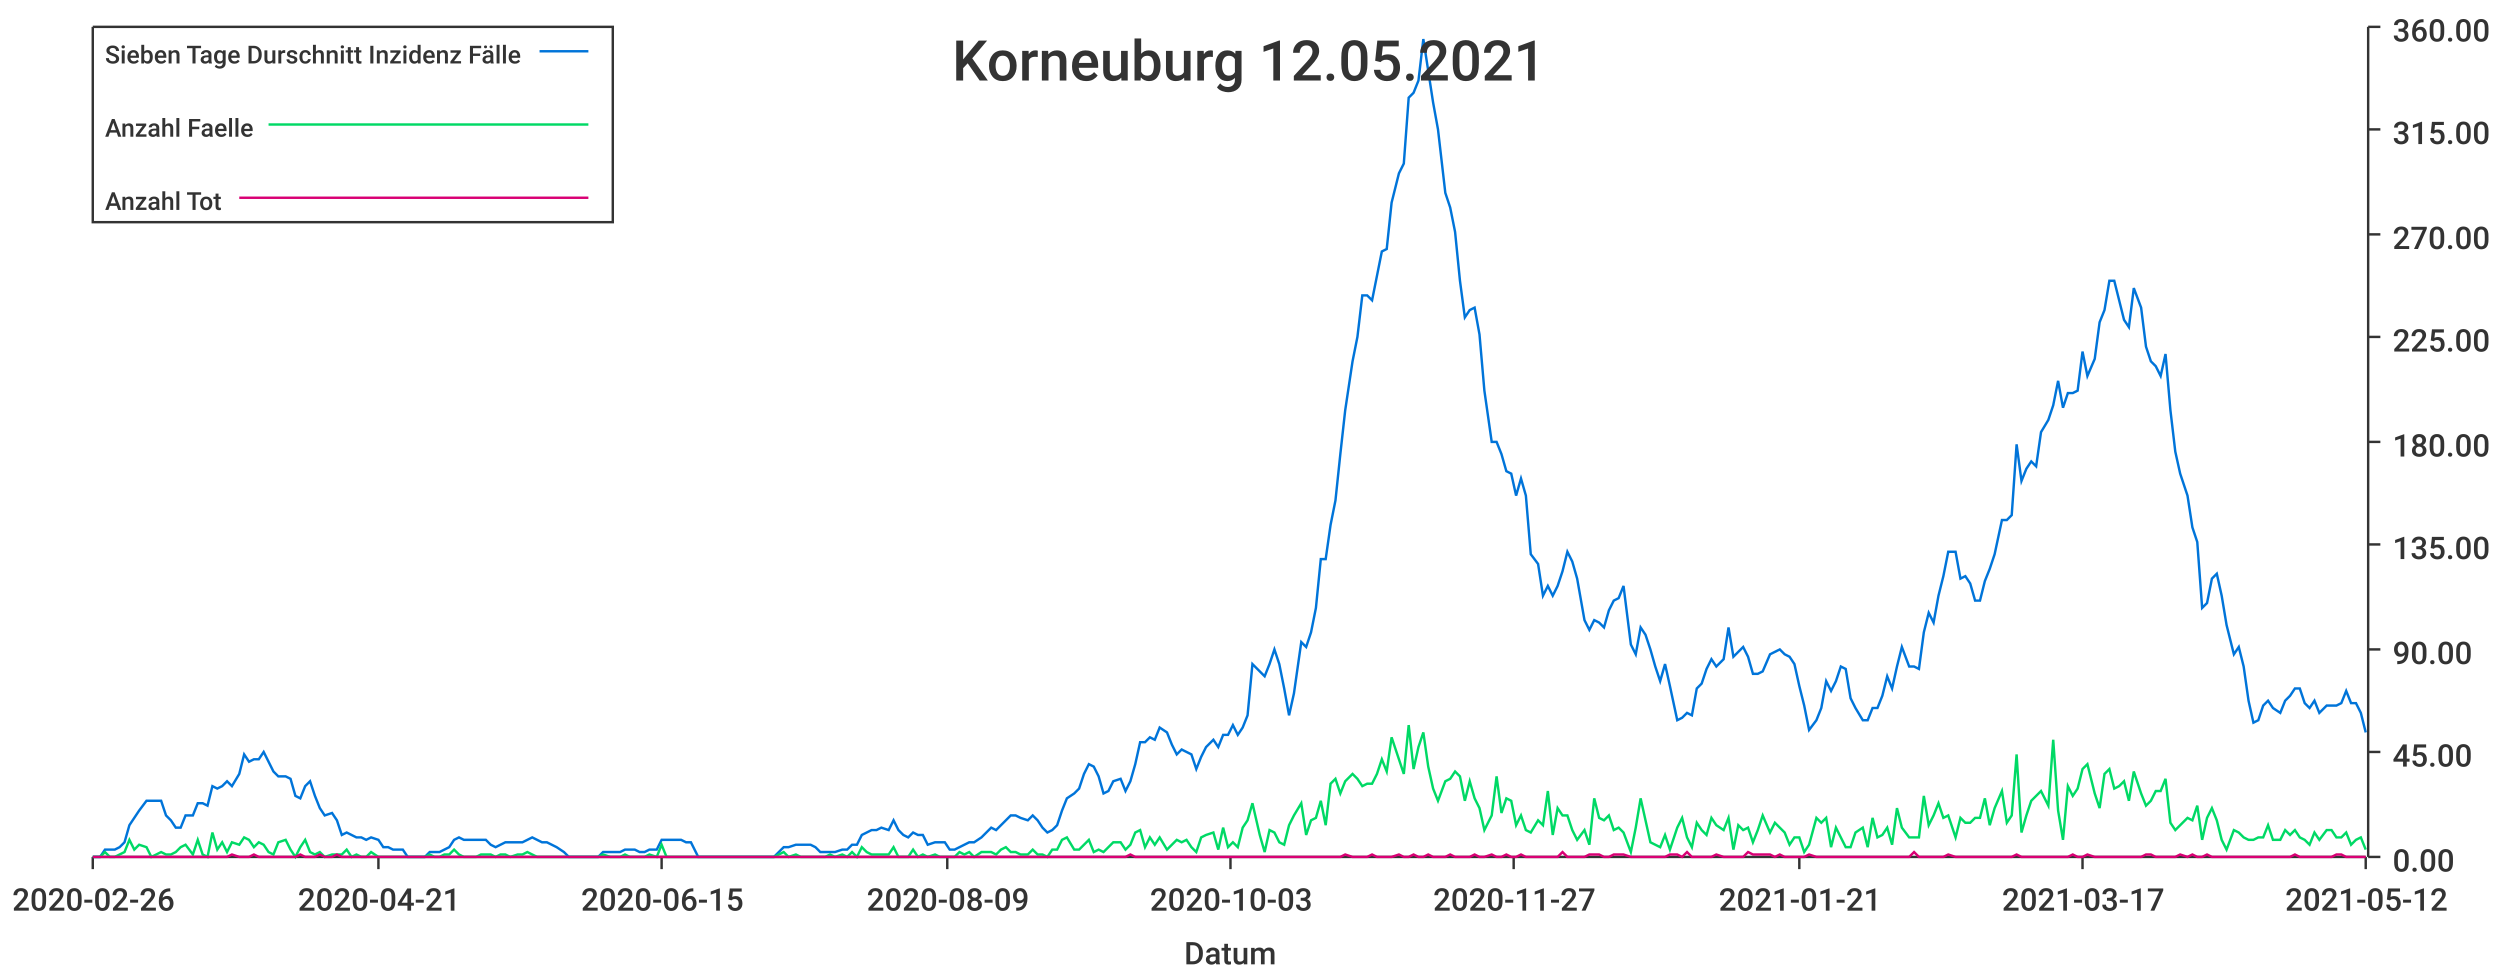
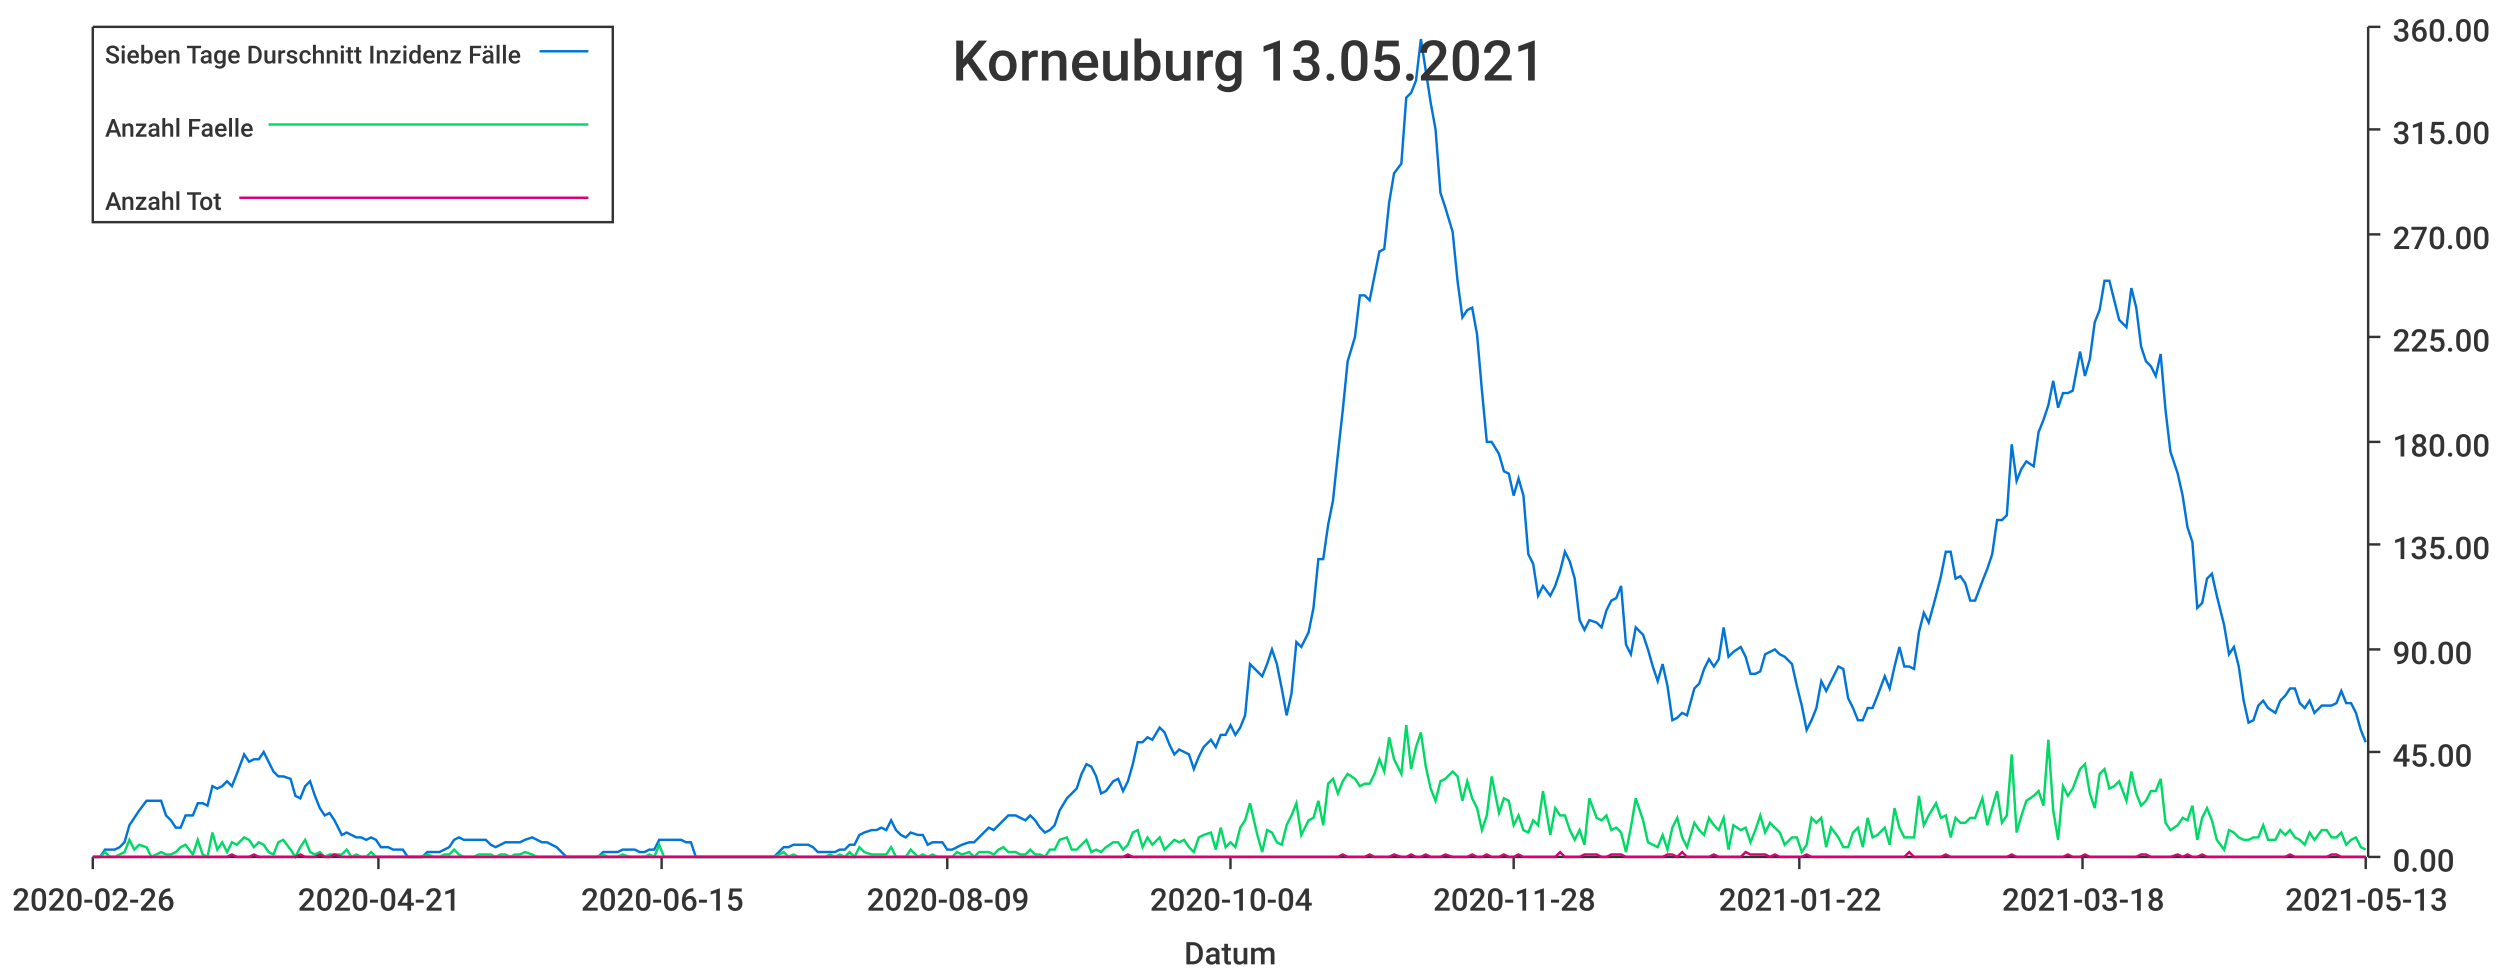
<svg xmlns="http://www.w3.org/2000/svg" width="1024" height="400">\n<path d="M 0 0 L 1024 0 L 1024 400 L 0 400 L 0 0" style="stroke-width:0;stroke:rgba(255,255,255,1.0);fill:rgba(255,255,255,1.0)" />
  <path d="M 38 11 L 969 11 L 969 351 L 38 351 L 38 11" style="stroke-width:0;stroke:rgba(255,255,255,1.0);fill:rgba(255,255,255,1.0)" />
  <path d="M 38 351 L 969 351" style="stroke-width:1;stroke:rgba(51,51,51,1.0);fill:none" />
  <path d="M 38 351 L 38 356" style="stroke-width:1;stroke:rgba(51,51,51,1.0);fill:none" />
  <text x="5" y="373" style="stroke-width:0;stroke:none;fill:rgba(51,51,51,1.0);font-size:12.8px;font-family:'Roboto Medium',sans-serif">2020-02-26</text>
  <path d="M 155 351 L 155 356" style="stroke-width:1;stroke:rgba(51,51,51,1.0);fill:none" />
  <text x="122" y="373" style="stroke-width:0;stroke:none;fill:rgba(51,51,51,1.0);font-size:12.8px;font-family:'Roboto Medium',sans-serif">2020-04-21</text>
  <path d="M 271 351 L 271 356" style="stroke-width:1;stroke:rgba(51,51,51,1.0);fill:none" />
  <text x="238" y="373" style="stroke-width:0;stroke:none;fill:rgba(51,51,51,1.0);font-size:12.8px;font-family:'Roboto Medium',sans-serif">2020-06-15</text>
  <path d="M 388 351 L 388 356" style="stroke-width:1;stroke:rgba(51,51,51,1.0);fill:none" />
  <text x="355" y="373" style="stroke-width:0;stroke:none;fill:rgba(51,51,51,1.0);font-size:12.8px;font-family:'Roboto Medium',sans-serif">2020-08-09</text>
  <path d="M 504 351 L 504 356" style="stroke-width:1;stroke:rgba(51,51,51,1.0);fill:none" />
-   <text x="471" y="373" style="stroke-width:0;stroke:none;fill:rgba(51,51,51,1.0);font-size:12.8px;font-family:'Roboto Medium',sans-serif">2020-10-03</text>
+   <text x="471" y="373" style="stroke-width:0;stroke:none;fill:rgba(51,51,51,1.0);font-size:12.8px;font-family:'Roboto Medium',sans-serif">2020-10-04</text>
  <path d="M 620 351 L 620 356" style="stroke-width:1;stroke:rgba(51,51,51,1.0);fill:none" />
-   <text x="587" y="373" style="stroke-width:0;stroke:none;fill:rgba(51,51,51,1.0);font-size:12.8px;font-family:'Roboto Medium',sans-serif">2020-11-27</text>
+   <text x="587" y="373" style="stroke-width:0;stroke:none;fill:rgba(51,51,51,1.0);font-size:12.8px;font-family:'Roboto Medium',sans-serif">2020-11-28</text>
  <path d="M 737 351 L 737 356" style="stroke-width:1;stroke:rgba(51,51,51,1.0);fill:none" />
-   <text x="704" y="373" style="stroke-width:0;stroke:none;fill:rgba(51,51,51,1.0);font-size:12.8px;font-family:'Roboto Medium',sans-serif">2021-01-21</text>
+   <text x="704" y="373" style="stroke-width:0;stroke:none;fill:rgba(51,51,51,1.0);font-size:12.8px;font-family:'Roboto Medium',sans-serif">2021-01-22</text>
  <path d="M 853 351 L 853 356" style="stroke-width:1;stroke:rgba(51,51,51,1.0);fill:none" />
-   <text x="820" y="373" style="stroke-width:0;stroke:none;fill:rgba(51,51,51,1.0);font-size:12.8px;font-family:'Roboto Medium',sans-serif">2021-03-17</text>
+   <text x="820" y="373" style="stroke-width:0;stroke:none;fill:rgba(51,51,51,1.0);font-size:12.8px;font-family:'Roboto Medium',sans-serif">2021-03-18</text>
  <path d="M 969 351 L 969 356" style="stroke-width:1;stroke:rgba(51,51,51,1.0);fill:none" />
-   <text x="936" y="373" style="stroke-width:0;stroke:none;fill:rgba(51,51,51,1.0);font-size:12.8px;font-family:'Roboto Medium',sans-serif">2021-05-12</text>
+   <text x="936" y="373" style="stroke-width:0;stroke:none;fill:rgba(51,51,51,1.0);font-size:12.8px;font-family:'Roboto Medium',sans-serif">2021-05-13</text>
  <text x="485" y="395" style="stroke-width:0;stroke:none;fill:rgba(51,51,51,1.0);font-size:12.8px;font-family:'Roboto Medium',sans-serif">Datum</text>
  <path d="M 970 351 L 970 11" style="stroke-width:1;stroke:rgba(51,51,51,1.0);fill:none" />
  <path d="M 970 351 L 975 351" style="stroke-width:1;stroke:rgba(51,51,51,1.0);fill:none" />
  <text x="980" y="357" style="stroke-width:0;stroke:none;fill:rgba(51,51,51,1.0);font-size:12.8px;font-family:'Roboto Medium',sans-serif">0.00</text>
  <path d="M 970 308 L 975 308" style="stroke-width:1;stroke:rgba(51,51,51,1.0);fill:none" />
  <text x="980" y="314" style="stroke-width:0;stroke:none;fill:rgba(51,51,51,1.0);font-size:12.8px;font-family:'Roboto Medium',sans-serif">45.00</text>
  <path d="M 970 266 L 975 266" style="stroke-width:1;stroke:rgba(51,51,51,1.0);fill:none" />
  <text x="980" y="272" style="stroke-width:0;stroke:none;fill:rgba(51,51,51,1.0);font-size:12.8px;font-family:'Roboto Medium',sans-serif">90.00</text>
  <path d="M 970 223 L 975 223" style="stroke-width:1;stroke:rgba(51,51,51,1.0);fill:none" />
  <text x="980" y="229" style="stroke-width:0;stroke:none;fill:rgba(51,51,51,1.0);font-size:12.8px;font-family:'Roboto Medium',sans-serif">135.00</text>
  <path d="M 970 181 L 975 181" style="stroke-width:1;stroke:rgba(51,51,51,1.0);fill:none" />
  <text x="980" y="187" style="stroke-width:0;stroke:none;fill:rgba(51,51,51,1.0);font-size:12.8px;font-family:'Roboto Medium',sans-serif">180.00</text>
  <path d="M 970 138 L 975 138" style="stroke-width:1;stroke:rgba(51,51,51,1.0);fill:none" />
  <text x="980" y="144" style="stroke-width:0;stroke:none;fill:rgba(51,51,51,1.0);font-size:12.8px;font-family:'Roboto Medium',sans-serif">225.00</text>
  <path d="M 970 96 L 975 96" style="stroke-width:1;stroke:rgba(51,51,51,1.0);fill:none" />
  <text x="980" y="102" style="stroke-width:0;stroke:none;fill:rgba(51,51,51,1.0);font-size:12.8px;font-family:'Roboto Medium',sans-serif">270.00</text>
  <path d="M 970 53 L 975 53" style="stroke-width:1;stroke:rgba(51,51,51,1.0);fill:none" />
  <text x="980" y="59" style="stroke-width:0;stroke:none;fill:rgba(51,51,51,1.0);font-size:12.8px;font-family:'Roboto Medium',sans-serif">315.00</text>
  <path d="M 970 11 L 975 11" style="stroke-width:1;stroke:rgba(51,51,51,1.0);fill:none" />
  <text x="980" y="17" style="stroke-width:0;stroke:none;fill:rgba(51,51,51,1.0);font-size:12.8px;font-family:'Roboto Medium',sans-serif">360.00</text>
-   <path d="M 38 351 L 41 351 L 43 348 L 45 348 L 47 348 L 49 347 L 51 345 L 53 338 L 55 335 L 57 332 L 60 328 L 62 328 L 64 328 L 66 328 L 68 334 L 70 336 L 72 339 L 74 339 L 76 334 L 79 334 L 81 329 L 83 329 L 85 330 L 87 322 L 89 323 L 91 322 L 93 320 L 95 322 L 98 317 L 100 309 L 102 312 L 104 311 L 106 311 L 108 308 L 110 312 L 112 316 L 114 318 L 117 318 L 119 319 L 121 326 L 123 327 L 125 322 L 127 320 L 129 326 L 131 331 L 133 334 L 136 333 L 138 336 L 140 342 L 142 341 L 144 342 L 146 343 L 148 343 L 150 344 L 152 343 L 155 344 L 157 347 L 159 347 L 161 348 L 163 348 L 165 348 L 167 351 L 169 351 L 171 351 L 174 351 L 176 349 L 178 349 L 180 349 L 182 348 L 184 347 L 186 344 L 188 343 L 190 344 L 193 344 L 195 344 L 197 344 L 199 344 L 201 346 L 203 347 L 205 346 L 207 345 L 209 345 L 212 345 L 214 345 L 216 344 L 218 343 L 220 344 L 222 345 L 224 345 L 226 346 L 228 347 L 231 349 L 233 351 L 235 351 L 237 351 L 239 351 L 241 351 L 243 351 L 245 351 L 247 349 L 250 349 L 252 349 L 254 349 L 256 348 L 258 348 L 260 348 L 262 349 L 264 349 L 266 348 L 269 348 L 271 344 L 273 344 L 275 344 L 277 344 L 279 344 L 281 345 L 283 345 L 286 351 L 288 351 L 290 351 L 292 351 L 294 351 L 296 351 L 298 351 L 300 351 L 302 351 L 304 351 L 307 351 L 309 351 L 311 351 L 313 351 L 315 351 L 317 351 L 319 349 L 321 347 L 323 347 L 326 346 L 328 346 L 330 346 L 332 346 L 334 347 L 336 349 L 338 349 L 340 349 L 342 349 L 345 348 L 347 348 L 349 346 L 351 346 L 353 342 L 355 341 L 357 340 L 359 340 L 361 339 L 364 340 L 366 336 L 368 340 L 370 342 L 372 343 L 374 341 L 376 342 L 378 342 L 380 346 L 383 345 L 385 345 L 387 345 L 389 348 L 391 348 L 393 347 L 395 346 L 397 345 L 399 345 L 402 343 L 404 341 L 406 339 L 408 340 L 410 338 L 412 336 L 414 334 L 416 334 L 418 335 L 421 336 L 423 334 L 425 336 L 427 339 L 429 341 L 431 340 L 433 338 L 435 332 L 437 327 L 440 325 L 442 323 L 444 317 L 446 313 L 448 314 L 450 318 L 452 325 L 454 324 L 456 320 L 459 319 L 461 324 L 463 320 L 465 313 L 467 304 L 469 304 L 471 302 L 473 303 L 475 298 L 478 300 L 480 305 L 482 309 L 484 307 L 486 308 L 488 309 L 490 315 L 492 310 L 494 306 L 497 303 L 499 306 L 501 301 L 503 301 L 505 297 L 507 301 L 509 298 L 511 293 L 513 272 L 516 275 L 518 277 L 520 272 L 522 266 L 524 272 L 526 282 L 528 293 L 530 284 L 533 263 L 535 265 L 537 259 L 539 249 L 541 229 L 543 229 L 545 215 L 547 205 L 549 186 L 551 168 L 554 148 L 556 138 L 558 121 L 560 121 L 562 123 L 564 113 L 566 103 L 568 102 L 570 83 L 573 71 L 575 67 L 577 40 L 579 38 L 581 33 L 583 16 L 585 29 L 587 42 L 589 53 L 592 79 L 594 85 L 596 95 L 598 115 L 600 130 L 602 127 L 604 126 L 606 137 L 608 160 L 611 181 L 613 181 L 615 186 L 617 193 L 619 194 L 621 203 L 623 196 L 625 203 L 627 227 L 630 231 L 632 244 L 634 240 L 636 244 L 638 240 L 640 234 L 642 226 L 644 230 L 646 237 L 649 254 L 651 258 L 653 254 L 655 255 L 657 257 L 659 250 L 661 246 L 663 245 L 665 240 L 668 264 L 670 268 L 672 257 L 674 260 L 676 266 L 678 273 L 680 279 L 682 272 L 684 281 L 687 295 L 689 294 L 691 292 L 693 293 L 695 282 L 697 280 L 699 274 L 701 270 L 703 273 L 706 270 L 708 257 L 710 269 L 712 267 L 714 265 L 716 269 L 718 276 L 720 276 L 722 275 L 725 268 L 727 267 L 729 266 L 731 268 L 733 269 L 735 272 L 737 281 L 739 289 L 741 299 L 744 295 L 746 290 L 748 279 L 750 283 L 752 279 L 754 273 L 756 274 L 758 286 L 760 290 L 763 295 L 765 295 L 767 290 L 769 290 L 771 285 L 773 277 L 775 282 L 777 273 L 779 265 L 782 273 L 784 273 L 786 274 L 788 259 L 790 251 L 792 255 L 794 244 L 796 236 L 798 226 L 801 226 L 803 237 L 805 236 L 807 239 L 809 246 L 811 246 L 813 238 L 815 233 L 817 227 L 820 213 L 822 213 L 824 211 L 826 182 L 828 197 L 830 192 L 832 189 L 834 191 L 836 177 L 839 172 L 841 166 L 843 156 L 845 167 L 847 161 L 849 161 L 851 160 L 853 144 L 855 154 L 858 147 L 860 132 L 862 127 L 864 115 L 866 115 L 868 123 L 870 131 L 872 134 L 874 118 L 877 126 L 879 142 L 881 148 L 883 150 L 885 154 L 887 145 L 889 168 L 891 185 L 893 194 L 896 203 L 898 216 L 900 222 L 902 249 L 904 247 L 906 237 L 908 235 L 910 244 L 912 256 L 915 268 L 917 265 L 919 273 L 921 287 L 923 296 L 925 295 L 927 289 L 929 287 L 931 290 L 934 292 L 936 287 L 938 285 L 940 282 L 942 282 L 944 288 L 946 290 L 948 287 L 950 292 L 953 289 L 955 289 L 957 289 L 959 288 L 961 283 L 963 288 L 965 288 L 967 292 L 969 300" style="stroke-width:1;stroke:rgba(0,116,217,1.0);fill:none" />
-   <path d="M 38 351 L 41 351 L 43 349 L 45 351 L 47 351 L 49 350 L 51 349 L 53 344 L 55 348 L 57 346 L 60 347 L 62 351 L 64 350 L 66 349 L 68 350 L 70 350 L 72 349 L 74 347 L 76 346 L 79 350 L 81 344 L 83 350 L 85 351 L 87 341 L 89 348 L 91 345 L 93 349 L 95 345 L 98 346 L 100 343 L 102 344 L 104 347 L 106 345 L 108 346 L 110 349 L 112 350 L 114 345 L 117 344 L 119 348 L 121 351 L 123 347 L 125 344 L 127 349 L 129 350 L 131 349 L 133 351 L 136 350 L 138 350 L 140 350 L 142 348 L 144 351 L 146 350 L 148 351 L 150 351 L 152 349 L 155 351 L 157 351 L 159 351 L 161 351 L 163 351 L 165 351 L 167 351 L 169 351 L 171 351 L 174 351 L 176 350 L 178 351 L 180 351 L 182 350 L 184 350 L 186 348 L 188 350 L 190 351 L 193 351 L 195 351 L 197 350 L 199 350 L 201 350 L 203 351 L 205 350 L 207 350 L 209 351 L 212 350 L 214 350 L 216 349 L 218 350 L 220 351 L 222 351 L 224 351 L 226 351 L 228 351 L 231 351 L 233 351 L 235 351 L 237 351 L 239 351 L 241 351 L 243 351 L 245 351 L 247 350 L 250 351 L 252 351 L 254 351 L 256 350 L 258 351 L 260 351 L 262 351 L 264 351 L 266 350 L 269 351 L 271 346 L 273 351 L 275 351 L 277 351 L 279 351 L 281 351 L 283 351 L 286 351 L 288 351 L 290 351 L 292 351 L 294 351 L 296 351 L 298 351 L 300 351 L 302 351 L 304 351 L 307 351 L 309 351 L 311 351 L 313 351 L 315 351 L 317 351 L 319 350 L 321 349 L 323 351 L 326 350 L 328 351 L 330 351 L 332 351 L 334 351 L 336 351 L 338 351 L 340 350 L 342 351 L 345 350 L 347 351 L 349 349 L 351 351 L 353 347 L 355 349 L 357 350 L 359 350 L 361 350 L 364 350 L 366 347 L 368 351 L 370 351 L 372 351 L 374 348 L 376 351 L 378 350 L 380 351 L 383 350 L 385 351 L 387 351 L 389 351 L 391 351 L 393 349 L 395 350 L 397 349 L 399 351 L 402 349 L 404 349 L 406 349 L 408 350 L 410 348 L 412 347 L 414 349 L 416 349 L 418 350 L 421 350 L 423 348 L 425 350 L 427 350 L 429 351 L 431 348 L 433 348 L 435 344 L 437 343 L 440 348 L 442 348 L 444 346 L 446 344 L 448 349 L 450 348 L 452 349 L 454 347 L 456 345 L 459 345 L 461 348 L 463 346 L 465 341 L 467 340 L 469 347 L 471 343 L 473 346 L 475 343 L 478 348 L 480 346 L 482 344 L 484 345 L 486 344 L 488 347 L 490 349 L 492 343 L 494 342 L 497 341 L 499 348 L 501 339 L 503 347 L 505 345 L 507 347 L 509 339 L 511 336 L 513 329 L 516 342 L 518 349 L 520 340 L 522 341 L 524 345 L 526 346 L 528 338 L 530 334 L 533 329 L 535 342 L 537 336 L 539 335 L 541 328 L 543 338 L 545 321 L 547 319 L 549 325 L 551 320 L 554 317 L 556 319 L 558 322 L 560 321 L 562 321 L 564 317 L 566 311 L 568 316 L 570 302 L 573 311 L 575 317 L 577 297 L 579 315 L 581 306 L 583 300 L 585 314 L 587 323 L 589 328 L 592 320 L 594 319 L 596 316 L 598 318 L 600 328 L 602 320 L 604 327 L 606 331 L 608 340 L 611 334 L 613 318 L 615 333 L 617 327 L 619 328 L 621 338 L 623 334 L 625 340 L 627 341 L 630 336 L 632 338 L 634 324 L 636 342 L 638 331 L 640 334 L 642 334 L 644 340 L 646 344 L 649 340 L 651 346 L 653 327 L 655 335 L 657 336 L 659 334 L 661 340 L 663 339 L 665 341 L 668 349 L 670 339 L 672 327 L 674 336 L 676 345 L 678 346 L 680 347 L 682 342 L 684 348 L 687 339 L 689 335 L 691 343 L 693 347 L 695 337 L 697 340 L 699 342 L 701 335 L 703 338 L 706 340 L 708 335 L 710 348 L 712 338 L 714 340 L 716 339 L 718 345 L 720 340 L 722 334 L 725 341 L 727 337 L 729 339 L 731 341 L 733 346 L 735 343 L 737 343 L 739 349 L 741 346 L 744 335 L 746 337 L 748 335 L 750 347 L 752 339 L 754 343 L 756 347 L 758 347 L 760 341 L 763 339 L 765 347 L 767 335 L 769 343 L 771 342 L 773 339 L 775 346 L 777 331 L 779 339 L 782 343 L 784 343 L 786 343 L 788 326 L 790 338 L 792 334 L 794 329 L 796 335 L 798 334 L 801 343 L 803 335 L 805 337 L 807 337 L 809 335 L 811 335 L 813 327 L 815 338 L 817 331 L 820 324 L 822 337 L 824 334 L 826 309 L 828 341 L 830 334 L 832 328 L 834 326 L 836 324 L 839 330 L 841 303 L 843 332 L 845 344 L 847 322 L 849 326 L 851 323 L 853 315 L 855 313 L 858 325 L 860 331 L 862 317 L 864 315 L 866 323 L 868 322 L 870 320 L 872 328 L 874 316 L 877 325 L 879 330 L 881 328 L 883 324 L 885 324 L 887 319 L 889 337 L 891 340 L 893 338 L 896 335 L 898 336 L 900 330 L 902 344 L 904 335 L 906 331 L 908 336 L 910 344 L 912 348 L 915 340 L 917 341 L 919 343 L 921 344 L 923 344 L 925 343 L 927 343 L 929 338 L 931 344 L 934 344 L 936 340 L 938 342 L 940 340 L 942 343 L 944 344 L 946 346 L 948 341 L 950 344 L 953 340 L 955 340 L 957 343 L 959 343 L 961 341 L 963 346 L 965 344 L 967 343 L 969 348" style="stroke-width:1;stroke:rgba(0,217,101,1.0);fill:none" />
-   <path d="M 38 351 L 41 351 L 43 351 L 45 351 L 47 351 L 49 351 L 51 351 L 53 351 L 55 351 L 57 351 L 60 351 L 62 351 L 64 351 L 66 351 L 68 351 L 70 351 L 72 351 L 74 351 L 76 351 L 79 351 L 81 351 L 83 351 L 85 351 L 87 351 L 89 351 L 91 351 L 93 351 L 95 350 L 98 351 L 100 351 L 102 351 L 104 350 L 106 351 L 108 351 L 110 351 L 112 351 L 114 351 L 117 351 L 119 351 L 121 351 L 123 350 L 125 351 L 127 351 L 129 351 L 131 350 L 133 351 L 136 351 L 138 350 L 140 351 L 142 351 L 144 351 L 146 351 L 148 351 L 150 351 L 152 351 L 155 351 L 157 351 L 159 351 L 161 351 L 163 351 L 165 351 L 167 351 L 169 351 L 171 351 L 174 351 L 176 351 L 178 351 L 180 351 L 182 351 L 184 351 L 186 351 L 188 351 L 190 351 L 193 351 L 195 351 L 197 351 L 199 351 L 201 351 L 203 351 L 205 351 L 207 351 L 209 351 L 212 351 L 214 351 L 216 351 L 218 351 L 220 351 L 222 351 L 224 351 L 226 351 L 228 351 L 231 351 L 233 351 L 235 351 L 237 351 L 239 351 L 241 351 L 243 351 L 245 351 L 247 351 L 250 351 L 252 351 L 254 351 L 256 351 L 258 351 L 260 351 L 262 351 L 264 351 L 266 351 L 269 351 L 271 351 L 273 351 L 275 351 L 277 351 L 279 351 L 281 351 L 283 351 L 286 351 L 288 351 L 290 351 L 292 351 L 294 351 L 296 351 L 298 351 L 300 351 L 302 351 L 304 351 L 307 351 L 309 351 L 311 351 L 313 351 L 315 351 L 317 351 L 319 351 L 321 351 L 323 351 L 326 351 L 328 351 L 330 351 L 332 351 L 334 351 L 336 351 L 338 351 L 340 351 L 342 351 L 345 351 L 347 351 L 349 351 L 351 351 L 353 351 L 355 351 L 357 351 L 359 351 L 361 351 L 364 351 L 366 351 L 368 351 L 370 351 L 372 351 L 374 351 L 376 351 L 378 351 L 380 351 L 383 351 L 385 351 L 387 351 L 389 351 L 391 351 L 393 351 L 395 351 L 397 351 L 399 351 L 402 351 L 404 351 L 406 351 L 408 351 L 410 351 L 412 351 L 414 351 L 416 351 L 418 351 L 421 351 L 423 351 L 425 351 L 427 351 L 429 351 L 431 351 L 433 351 L 435 351 L 437 351 L 440 351 L 442 351 L 444 351 L 446 351 L 448 351 L 450 351 L 452 351 L 454 351 L 456 351 L 459 351 L 461 351 L 463 350 L 465 351 L 467 351 L 469 351 L 471 351 L 473 351 L 475 351 L 478 351 L 480 351 L 482 351 L 484 351 L 486 351 L 488 351 L 490 351 L 492 351 L 494 351 L 497 351 L 499 351 L 501 351 L 503 351 L 505 351 L 507 351 L 509 351 L 511 351 L 513 351 L 516 351 L 518 351 L 520 351 L 522 351 L 524 351 L 526 351 L 528 351 L 530 351 L 533 351 L 535 351 L 537 351 L 539 351 L 541 351 L 543 351 L 545 351 L 547 351 L 549 351 L 551 350 L 554 351 L 556 351 L 558 351 L 560 351 L 562 350 L 564 351 L 566 351 L 568 351 L 570 351 L 573 350 L 575 351 L 577 351 L 579 350 L 581 351 L 583 351 L 585 350 L 587 351 L 589 351 L 592 351 L 594 350 L 596 351 L 598 351 L 600 351 L 602 351 L 604 350 L 606 351 L 608 351 L 611 350 L 613 351 L 615 351 L 617 350 L 619 351 L 621 351 L 623 350 L 625 351 L 627 351 L 630 351 L 632 351 L 634 351 L 636 351 L 638 351 L 640 349 L 642 351 L 644 351 L 646 351 L 649 351 L 651 350 L 653 350 L 655 350 L 657 351 L 659 351 L 661 350 L 663 350 L 665 350 L 668 351 L 670 351 L 672 351 L 674 351 L 676 351 L 678 351 L 680 351 L 682 351 L 684 350 L 687 350 L 689 351 L 691 349 L 693 351 L 695 351 L 697 351 L 699 351 L 701 351 L 703 350 L 706 351 L 708 351 L 710 351 L 712 351 L 714 351 L 716 349 L 718 350 L 720 350 L 722 350 L 725 350 L 727 351 L 729 350 L 731 351 L 733 351 L 735 351 L 737 351 L 739 351 L 741 350 L 744 351 L 746 351 L 748 351 L 750 351 L 752 351 L 754 351 L 756 351 L 758 351 L 760 351 L 763 351 L 765 351 L 767 351 L 769 351 L 771 351 L 773 351 L 775 351 L 777 351 L 779 351 L 782 351 L 784 349 L 786 351 L 788 351 L 790 351 L 792 351 L 794 351 L 796 351 L 798 350 L 801 351 L 803 351 L 805 351 L 807 351 L 809 351 L 811 351 L 813 351 L 815 351 L 817 351 L 820 351 L 822 351 L 824 351 L 826 350 L 828 351 L 830 351 L 832 351 L 834 351 L 836 351 L 839 351 L 841 351 L 843 351 L 845 351 L 847 351 L 849 350 L 851 351 L 853 351 L 855 350 L 858 351 L 860 351 L 862 351 L 864 351 L 866 351 L 868 351 L 870 351 L 872 351 L 874 351 L 877 351 L 879 350 L 881 350 L 883 351 L 885 351 L 887 351 L 889 351 L 891 351 L 893 350 L 896 351 L 898 350 L 900 351 L 902 351 L 904 350 L 906 351 L 908 351 L 910 351 L 912 351 L 915 351 L 917 351 L 919 351 L 921 351 L 923 351 L 925 351 L 927 351 L 929 351 L 931 351 L 934 351 L 936 351 L 938 351 L 940 350 L 942 351 L 944 351 L 946 351 L 948 351 L 950 351 L 953 351 L 955 351 L 957 350 L 959 350 L 961 351 L 963 351 L 965 351 L 967 351 L 969 351" style="stroke-width:1;stroke:rgba(217,0,116,1.0);fill:none" />
-   <text x="390" y="33" style="stroke-width:0;stroke:none;fill:rgba(51,51,51,1.0);font-size:23.0px;font-family:'Roboto Medium',sans-serif">Korneuburg 12.05.2021</text>
+   <path d="M 38 351 L 41 351 L 43 348 L 45 348 L 47 348 L 49 347 L 51 345 L 53 338 L 55 335 L 57 332 L 60 328 L 62 328 L 64 328 L 66 328 L 68 334 L 70 336 L 72 339 L 74 339 L 76 334 L 79 334 L 81 329 L 83 329 L 85 330 L 87 322 L 89 323 L 91 322 L 93 320 L 95 322 L 97 317 L 100 309 L 102 312 L 104 311 L 106 311 L 108 308 L 110 312 L 112 316 L 114 318 L 116 318 L 119 319 L 121 326 L 123 327 L 125 322 L 127 320 L 129 326 L 131 331 L 133 334 L 135 333 L 137 336 L 140 342 L 142 341 L 144 342 L 146 343 L 148 343 L 150 344 L 152 343 L 154 344 L 156 347 L 159 347 L 161 348 L 163 348 L 165 348 L 167 351 L 169 351 L 171 351 L 173 351 L 175 349 L 178 349 L 180 349 L 182 348 L 184 347 L 186 344 L 188 343 L 190 344 L 192 344 L 194 344 L 196 344 L 199 344 L 201 346 L 203 347 L 205 346 L 207 345 L 209 345 L 211 345 L 213 345 L 215 344 L 218 343 L 220 344 L 222 345 L 224 345 L 226 346 L 228 347 L 230 349 L 232 351 L 234 351 L 236 351 L 239 351 L 241 351 L 243 351 L 245 351 L 247 349 L 249 349 L 251 349 L 253 349 L 255 348 L 258 348 L 260 348 L 262 349 L 264 349 L 266 348 L 268 348 L 270 344 L 272 344 L 274 344 L 277 344 L 279 344 L 281 345 L 283 345 L 285 351 L 287 351 L 289 351 L 291 351 L 293 351 L 295 351 L 298 351 L 300 351 L 302 351 L 304 351 L 306 351 L 308 351 L 310 351 L 312 351 L 314 351 L 317 351 L 319 349 L 321 347 L 323 347 L 325 346 L 327 346 L 329 346 L 331 346 L 333 347 L 335 349 L 338 349 L 340 349 L 342 349 L 344 348 L 346 348 L 348 346 L 350 346 L 352 342 L 354 341 L 357 340 L 359 340 L 361 339 L 363 340 L 365 336 L 367 340 L 369 342 L 371 343 L 373 341 L 376 342 L 378 342 L 380 346 L 382 345 L 384 345 L 386 345 L 388 348 L 390 348 L 392 347 L 394 346 L 397 345 L 399 345 L 401 343 L 403 341 L 405 339 L 407 340 L 409 338 L 411 336 L 413 334 L 416 334 L 418 335 L 420 336 L 422 334 L 424 336 L 426 339 L 428 341 L 430 340 L 432 338 L 434 332 L 437 327 L 439 325 L 441 323 L 443 317 L 445 313 L 447 314 L 449 318 L 451 325 L 453 324 L 456 320 L 458 319 L 460 324 L 462 320 L 464 313 L 466 304 L 468 304 L 470 302 L 472 303 L 475 298 L 477 300 L 479 305 L 481 309 L 483 307 L 485 308 L 487 309 L 489 315 L 491 310 L 493 306 L 496 303 L 498 306 L 500 301 L 502 301 L 504 297 L 506 301 L 508 298 L 510 293 L 512 272 L 515 275 L 517 277 L 519 272 L 521 266 L 523 272 L 525 282 L 527 293 L 529 284 L 531 263 L 533 265 L 536 259 L 538 249 L 540 229 L 542 229 L 544 215 L 546 205 L 548 186 L 550 168 L 552 148 L 555 138 L 557 121 L 559 121 L 561 123 L 563 113 L 565 103 L 567 102 L 569 83 L 571 71 L 574 67 L 576 40 L 578 38 L 580 33 L 582 16 L 584 29 L 586 42 L 588 53 L 590 79 L 592 85 L 595 95 L 597 115 L 599 130 L 601 127 L 603 126 L 605 137 L 607 160 L 609 181 L 611 181 L 614 186 L 616 193 L 618 194 L 620 203 L 622 196 L 624 203 L 626 227 L 628 231 L 630 244 L 632 240 L 635 244 L 637 240 L 639 234 L 641 226 L 643 230 L 645 237 L 647 254 L 649 258 L 651 254 L 654 255 L 656 257 L 658 250 L 660 246 L 662 245 L 664 240 L 666 264 L 668 268 L 670 257 L 673 260 L 675 266 L 677 273 L 679 279 L 681 272 L 683 281 L 685 295 L 687 294 L 689 292 L 691 293 L 694 282 L 696 280 L 698 274 L 700 270 L 702 273 L 704 270 L 706 257 L 708 269 L 710 267 L 713 265 L 715 269 L 717 276 L 719 276 L 721 275 L 723 268 L 725 267 L 727 266 L 729 268 L 731 269 L 734 272 L 736 281 L 738 289 L 740 299 L 742 295 L 744 290 L 746 279 L 748 283 L 750 279 L 753 273 L 755 274 L 757 286 L 759 290 L 761 295 L 763 295 L 765 290 L 767 290 L 769 285 L 772 277 L 774 282 L 776 273 L 778 265 L 780 273 L 782 273 L 784 274 L 786 259 L 788 251 L 790 255 L 793 244 L 795 236 L 797 226 L 799 226 L 801 237 L 803 236 L 805 239 L 807 246 L 809 246 L 812 238 L 814 233 L 816 227 L 818 213 L 820 213 L 822 211 L 824 182 L 826 197 L 828 192 L 830 189 L 833 191 L 835 177 L 837 172 L 839 166 L 841 156 L 843 167 L 845 161 L 847 161 L 849 160 L 852 144 L 854 154 L 856 147 L 858 132 L 860 127 L 862 115 L 864 115 L 866 123 L 868 131 L 871 134 L 873 118 L 875 126 L 877 142 L 879 148 L 881 150 L 883 154 L 885 145 L 887 168 L 889 185 L 892 194 L 894 203 L 896 216 L 898 222 L 900 249 L 902 247 L 904 237 L 906 235 L 908 244 L 911 256 L 913 268 L 915 265 L 917 273 L 919 287 L 921 296 L 923 295 L 925 289 L 927 287 L 929 290 L 932 292 L 934 287 L 936 285 L 938 282 L 940 282 L 942 288 L 944 290 L 946 287 L 948 292 L 951 289 L 953 289 L 955 289 L 957 288 L 959 283 L 961 288 L 963 288 L 965 292 L 967 299 L 969 304" style="stroke-width:1;stroke:rgba(0,116,217,1.0);fill:none" />
+   <path d="M 38 351 L 41 351 L 43 349 L 45 351 L 47 351 L 49 350 L 51 349 L 53 344 L 55 348 L 57 346 L 60 347 L 62 351 L 64 350 L 66 349 L 68 350 L 70 350 L 72 349 L 74 347 L 76 346 L 79 350 L 81 344 L 83 350 L 85 351 L 87 341 L 89 348 L 91 345 L 93 349 L 95 345 L 97 346 L 100 343 L 102 344 L 104 347 L 106 345 L 108 346 L 110 349 L 112 350 L 114 345 L 116 344 L 119 348 L 121 351 L 123 347 L 125 344 L 127 349 L 129 350 L 131 349 L 133 351 L 135 350 L 137 350 L 140 350 L 142 348 L 144 351 L 146 350 L 148 351 L 150 351 L 152 349 L 154 351 L 156 351 L 159 351 L 161 351 L 163 351 L 165 351 L 167 351 L 169 351 L 171 351 L 173 351 L 175 350 L 178 351 L 180 351 L 182 350 L 184 350 L 186 348 L 188 350 L 190 351 L 192 351 L 194 351 L 196 350 L 199 350 L 201 350 L 203 351 L 205 350 L 207 350 L 209 351 L 211 350 L 213 350 L 215 349 L 218 350 L 220 351 L 222 351 L 224 351 L 226 351 L 228 351 L 230 351 L 232 351 L 234 351 L 236 351 L 239 351 L 241 351 L 243 351 L 245 351 L 247 350 L 249 351 L 251 351 L 253 351 L 255 350 L 258 351 L 260 351 L 262 351 L 264 351 L 266 350 L 268 351 L 270 346 L 272 351 L 274 351 L 277 351 L 279 351 L 281 351 L 283 351 L 285 351 L 287 351 L 289 351 L 291 351 L 293 351 L 295 351 L 298 351 L 300 351 L 302 351 L 304 351 L 306 351 L 308 351 L 310 351 L 312 351 L 314 351 L 317 351 L 319 350 L 321 349 L 323 351 L 325 350 L 327 351 L 329 351 L 331 351 L 333 351 L 335 351 L 338 351 L 340 350 L 342 351 L 344 350 L 346 351 L 348 349 L 350 351 L 352 347 L 354 349 L 357 350 L 359 350 L 361 350 L 363 350 L 365 347 L 367 351 L 369 351 L 371 351 L 373 348 L 376 351 L 378 350 L 380 351 L 382 350 L 384 351 L 386 351 L 388 351 L 390 351 L 392 349 L 394 350 L 397 349 L 399 351 L 401 349 L 403 349 L 405 349 L 407 350 L 409 348 L 411 347 L 413 349 L 416 349 L 418 350 L 420 350 L 422 348 L 424 350 L 426 350 L 428 351 L 430 348 L 432 348 L 434 344 L 437 343 L 439 348 L 441 348 L 443 346 L 445 344 L 447 349 L 449 348 L 451 349 L 453 347 L 456 345 L 458 345 L 460 348 L 462 346 L 464 341 L 466 340 L 468 347 L 470 343 L 472 346 L 475 343 L 477 348 L 479 346 L 481 344 L 483 345 L 485 344 L 487 347 L 489 349 L 491 343 L 493 342 L 496 341 L 498 348 L 500 339 L 502 347 L 504 345 L 506 347 L 508 339 L 510 336 L 512 329 L 515 342 L 517 349 L 519 340 L 521 341 L 523 345 L 525 346 L 527 338 L 529 334 L 531 329 L 533 342 L 536 336 L 538 335 L 540 328 L 542 338 L 544 321 L 546 319 L 548 325 L 550 320 L 552 317 L 555 319 L 557 322 L 559 321 L 561 321 L 563 317 L 565 311 L 567 316 L 569 302 L 571 311 L 574 317 L 576 297 L 578 315 L 580 306 L 582 300 L 584 314 L 586 323 L 588 328 L 590 320 L 592 319 L 595 316 L 597 318 L 599 328 L 601 320 L 603 327 L 605 331 L 607 340 L 609 334 L 611 318 L 614 333 L 616 327 L 618 328 L 620 338 L 622 334 L 624 340 L 626 341 L 628 336 L 630 338 L 632 324 L 635 342 L 637 331 L 639 334 L 641 334 L 643 340 L 645 344 L 647 340 L 649 346 L 651 327 L 654 335 L 656 336 L 658 334 L 660 340 L 662 339 L 664 341 L 666 349 L 668 339 L 670 327 L 673 336 L 675 345 L 677 346 L 679 347 L 681 342 L 683 348 L 685 339 L 687 335 L 689 343 L 691 347 L 694 337 L 696 340 L 698 342 L 700 335 L 702 338 L 704 340 L 706 335 L 708 348 L 710 338 L 713 340 L 715 339 L 717 345 L 719 340 L 721 334 L 723 341 L 725 337 L 727 339 L 729 341 L 731 346 L 734 343 L 736 343 L 738 349 L 740 346 L 742 335 L 744 337 L 746 335 L 748 347 L 750 339 L 753 343 L 755 347 L 757 347 L 759 341 L 761 339 L 763 347 L 765 335 L 767 343 L 769 342 L 772 339 L 774 346 L 776 331 L 778 339 L 780 343 L 782 343 L 784 343 L 786 326 L 788 338 L 790 334 L 793 329 L 795 335 L 797 334 L 799 343 L 801 335 L 803 337 L 805 337 L 807 335 L 809 335 L 812 327 L 814 338 L 816 331 L 818 324 L 820 337 L 822 334 L 824 309 L 826 341 L 828 334 L 830 328 L 833 326 L 835 324 L 837 330 L 839 303 L 841 332 L 843 344 L 845 322 L 847 326 L 849 323 L 852 315 L 854 313 L 856 325 L 858 331 L 860 317 L 862 315 L 864 323 L 866 322 L 868 320 L 871 328 L 873 316 L 875 325 L 877 330 L 879 328 L 881 324 L 883 324 L 885 319 L 887 337 L 889 340 L 892 338 L 894 335 L 896 336 L 898 330 L 900 344 L 902 335 L 904 331 L 906 336 L 908 344 L 911 348 L 913 340 L 915 341 L 917 343 L 919 344 L 921 344 L 923 343 L 925 343 L 927 338 L 929 344 L 932 344 L 934 340 L 936 342 L 938 340 L 940 343 L 942 344 L 944 346 L 946 341 L 948 344 L 951 340 L 953 340 L 955 343 L 957 343 L 959 341 L 961 346 L 963 344 L 965 343 L 967 347 L 969 348" style="stroke-width:1;stroke:rgba(0,217,101,1.0);fill:none" />
+   <path d="M 38 351 L 41 351 L 43 351 L 45 351 L 47 351 L 49 351 L 51 351 L 53 351 L 55 351 L 57 351 L 60 351 L 62 351 L 64 351 L 66 351 L 68 351 L 70 351 L 72 351 L 74 351 L 76 351 L 79 351 L 81 351 L 83 351 L 85 351 L 87 351 L 89 351 L 91 351 L 93 351 L 95 350 L 97 351 L 100 351 L 102 351 L 104 350 L 106 351 L 108 351 L 110 351 L 112 351 L 114 351 L 116 351 L 119 351 L 121 351 L 123 350 L 125 351 L 127 351 L 129 351 L 131 350 L 133 351 L 135 351 L 137 350 L 140 351 L 142 351 L 144 351 L 146 351 L 148 351 L 150 351 L 152 351 L 154 351 L 156 351 L 159 351 L 161 351 L 163 351 L 165 351 L 167 351 L 169 351 L 171 351 L 173 351 L 175 351 L 178 351 L 180 351 L 182 351 L 184 351 L 186 351 L 188 351 L 190 351 L 192 351 L 194 351 L 196 351 L 199 351 L 201 351 L 203 351 L 205 351 L 207 351 L 209 351 L 211 351 L 213 351 L 215 351 L 218 351 L 220 351 L 222 351 L 224 351 L 226 351 L 228 351 L 230 351 L 232 351 L 234 351 L 236 351 L 239 351 L 241 351 L 243 351 L 245 351 L 247 351 L 249 351 L 251 351 L 253 351 L 255 351 L 258 351 L 260 351 L 262 351 L 264 351 L 266 351 L 268 351 L 270 351 L 272 351 L 274 351 L 277 351 L 279 351 L 281 351 L 283 351 L 285 351 L 287 351 L 289 351 L 291 351 L 293 351 L 295 351 L 298 351 L 300 351 L 302 351 L 304 351 L 306 351 L 308 351 L 310 351 L 312 351 L 314 351 L 317 351 L 319 351 L 321 351 L 323 351 L 325 351 L 327 351 L 329 351 L 331 351 L 333 351 L 335 351 L 338 351 L 340 351 L 342 351 L 344 351 L 346 351 L 348 351 L 350 351 L 352 351 L 354 351 L 357 351 L 359 351 L 361 351 L 363 351 L 365 351 L 367 351 L 369 351 L 371 351 L 373 351 L 376 351 L 378 351 L 380 351 L 382 351 L 384 351 L 386 351 L 388 351 L 390 351 L 392 351 L 394 351 L 397 351 L 399 351 L 401 351 L 403 351 L 405 351 L 407 351 L 409 351 L 411 351 L 413 351 L 416 351 L 418 351 L 420 351 L 422 351 L 424 351 L 426 351 L 428 351 L 430 351 L 432 351 L 434 351 L 437 351 L 439 351 L 441 351 L 443 351 L 445 351 L 447 351 L 449 351 L 451 351 L 453 351 L 456 351 L 458 351 L 460 351 L 462 350 L 464 351 L 466 351 L 468 351 L 470 351 L 472 351 L 475 351 L 477 351 L 479 351 L 481 351 L 483 351 L 485 351 L 487 351 L 489 351 L 491 351 L 493 351 L 496 351 L 498 351 L 500 351 L 502 351 L 504 351 L 506 351 L 508 351 L 510 351 L 512 351 L 515 351 L 517 351 L 519 351 L 521 351 L 523 351 L 525 351 L 527 351 L 529 351 L 531 351 L 533 351 L 536 351 L 538 351 L 540 351 L 542 351 L 544 351 L 546 351 L 548 351 L 550 350 L 552 351 L 555 351 L 557 351 L 559 351 L 561 350 L 563 351 L 565 351 L 567 351 L 569 351 L 571 350 L 574 351 L 576 351 L 578 350 L 580 351 L 582 351 L 584 350 L 586 351 L 588 351 L 590 351 L 592 350 L 595 351 L 597 351 L 599 351 L 601 351 L 603 350 L 605 351 L 607 351 L 609 350 L 611 351 L 614 351 L 616 350 L 618 351 L 620 351 L 622 350 L 624 351 L 626 351 L 628 351 L 630 351 L 632 351 L 635 351 L 637 351 L 639 349 L 641 351 L 643 351 L 645 351 L 647 351 L 649 350 L 651 350 L 654 350 L 656 351 L 658 351 L 660 350 L 662 350 L 664 350 L 666 351 L 668 351 L 670 351 L 673 351 L 675 351 L 677 351 L 679 351 L 681 351 L 683 350 L 685 350 L 687 351 L 689 349 L 691 351 L 694 351 L 696 351 L 698 351 L 700 351 L 702 350 L 704 351 L 706 351 L 708 351 L 710 351 L 713 351 L 715 349 L 717 350 L 719 350 L 721 350 L 723 350 L 725 351 L 727 350 L 729 351 L 731 351 L 734 351 L 736 351 L 738 351 L 740 350 L 742 351 L 744 351 L 746 351 L 748 351 L 750 351 L 753 351 L 755 351 L 757 351 L 759 351 L 761 351 L 763 351 L 765 351 L 767 351 L 769 351 L 772 351 L 774 351 L 776 351 L 778 351 L 780 351 L 782 349 L 784 351 L 786 351 L 788 351 L 790 351 L 793 351 L 795 351 L 797 350 L 799 351 L 801 351 L 803 351 L 805 351 L 807 351 L 809 351 L 812 351 L 814 351 L 816 351 L 818 351 L 820 351 L 822 351 L 824 350 L 826 351 L 828 351 L 830 351 L 833 351 L 835 351 L 837 351 L 839 351 L 841 351 L 843 351 L 845 351 L 847 350 L 849 351 L 852 351 L 854 350 L 856 351 L 858 351 L 860 351 L 862 351 L 864 351 L 866 351 L 868 351 L 871 351 L 873 351 L 875 351 L 877 350 L 879 350 L 881 351 L 883 351 L 885 351 L 887 351 L 889 351 L 892 350 L 894 351 L 896 350 L 898 351 L 900 351 L 902 350 L 904 351 L 906 351 L 908 351 L 911 351 L 913 351 L 915 351 L 917 351 L 919 351 L 921 351 L 923 351 L 925 351 L 927 351 L 929 351 L 932 351 L 934 351 L 936 351 L 938 350 L 940 351 L 942 351 L 944 351 L 946 351 L 948 351 L 951 351 L 953 351 L 955 350 L 957 350 L 959 351 L 961 351 L 963 351 L 965 351 L 967 351 L 969 351" style="stroke-width:1;stroke:rgba(217,0,116,1.0);fill:none" />
+   <text x="390" y="33" style="stroke-width:0;stroke:none;fill:rgba(51,51,51,1.0);font-size:23.0px;font-family:'Roboto Medium',sans-serif">Korneuburg 13.05.2021</text>
  <path d="M 38 11 L 251 11 L 251 91 L 38 91 L 38 11" style="stroke-width:1;stroke:rgba(51,51,51,1.0);fill:rgba(255,255,255,1.0)" />
  <text x="43" y="26" style="stroke-width:0;stroke:none;fill:rgba(51,51,51,1.0);font-size:10.2px;font-family:'Roboto Medium',sans-serif">Sieben Tage Durschnitt Inzidenz Fälle</text>
  <path d="M 221 21 L 241 21" style="stroke-width:1;stroke:rgba(0,116,217,1.0);fill:none" />
  <text x="43" y="56" style="stroke-width:0;stroke:none;fill:rgba(51,51,51,1.0);font-size:10.2px;font-family:'Roboto Medium',sans-serif">Anzahl Faelle</text>
  <path d="M 110 51 L 241 51" style="stroke-width:1;stroke:rgba(0,217,101,1.0);fill:none" />
  <text x="43" y="86" style="stroke-width:0;stroke:none;fill:rgba(51,51,51,1.0);font-size:10.2px;font-family:'Roboto Medium',sans-serif">Anzahl Tot</text>
  <path d="M 98 81 L 241 81" style="stroke-width:1;stroke:rgba(217,0,116,1.0);fill:none" />
</svg>
